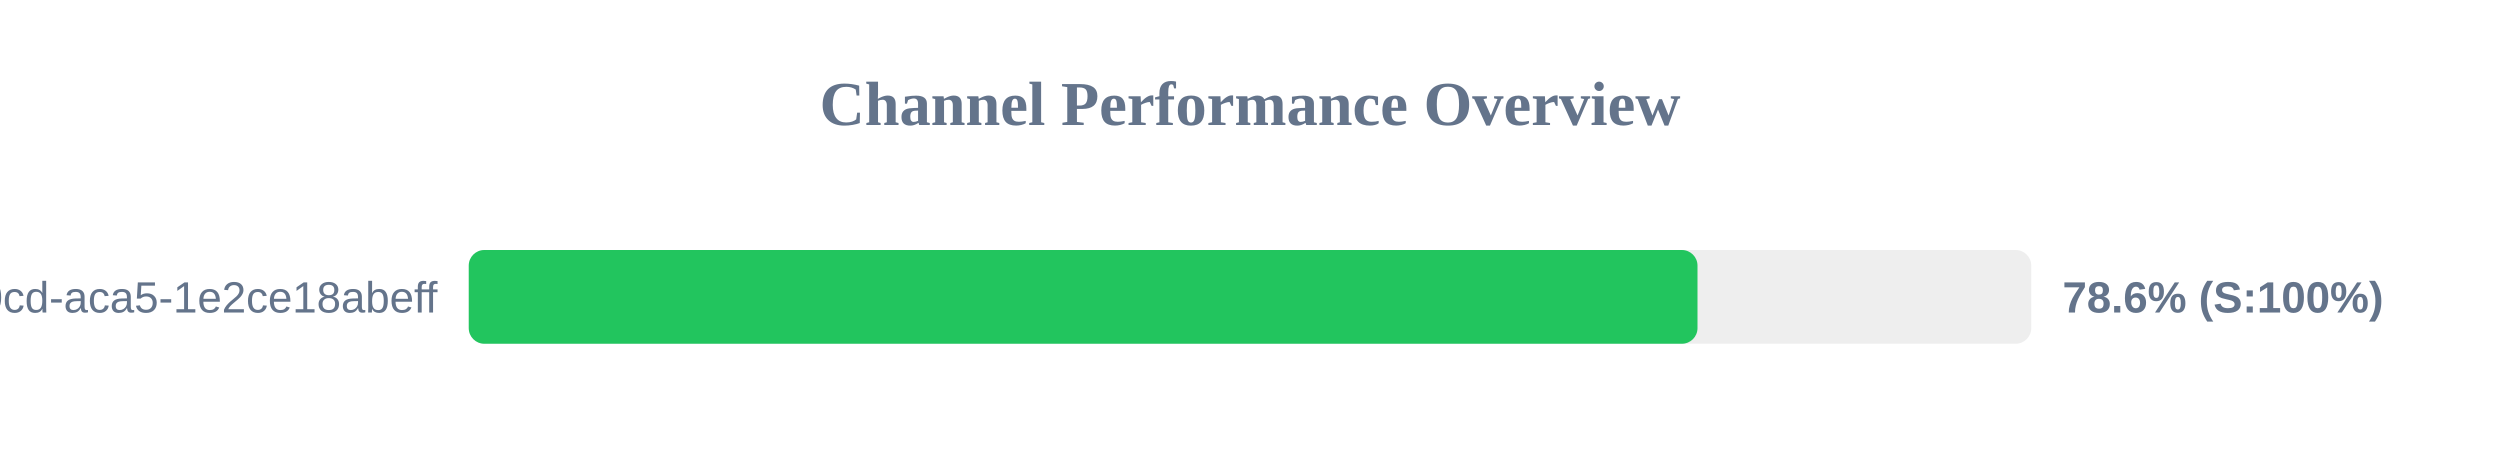
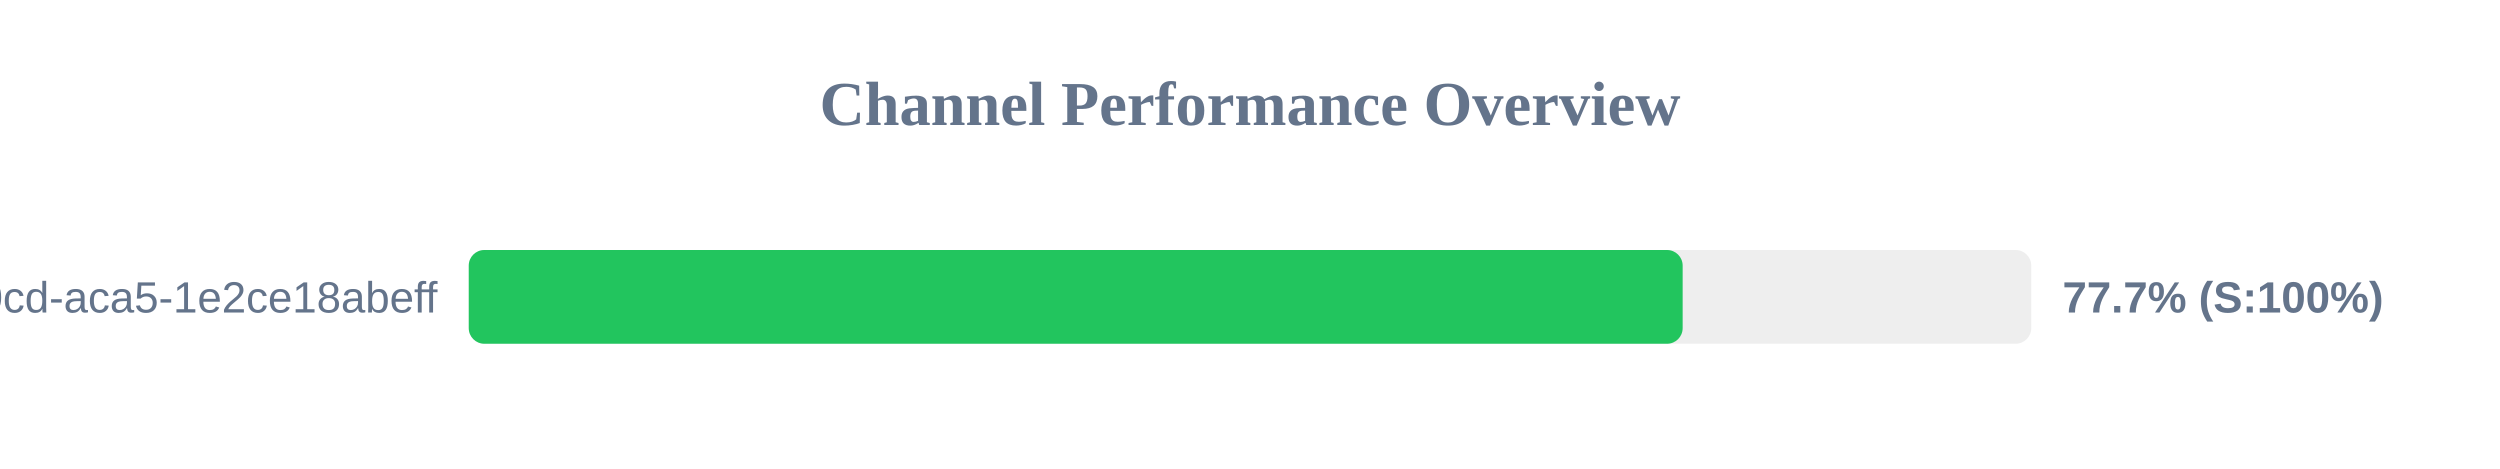
<svg xmlns="http://www.w3.org/2000/svg" width="800" height="150" version="1.1">
  <style>
        .row { font: 14px Arial; fill: #64748b; }
        .score { font: bold 14px Arial; fill: #64748b; }
    </style>
  <text x="400" y="40" text-anchor="middle" font-size="20px" font-weight="bold" fill="#64748b">Channel Performance Overview</text>
  <rect x="150" y="80" width="500" height="30" fill="#eee" rx="5" />
-   <rect x="150" y="80" width="393.2" height="30" fill="#22c55e" rx="5" />
+   <rect x="150" y="80" width="388.45" height="30" fill="#22c55e" rx="5" />
  <text x="140" y="100" text-anchor="end" class="row">?uuid=ebbeef45-0fd8-40cd-aca5-1e2ce18abeff</text>
-   <text x="660" y="100" text-anchor="start" class="score">78.6% (S:100%)</text>
+   <text x="660" y="100" text-anchor="start" class="score">77.7% (S:100%)</text>
</svg>
